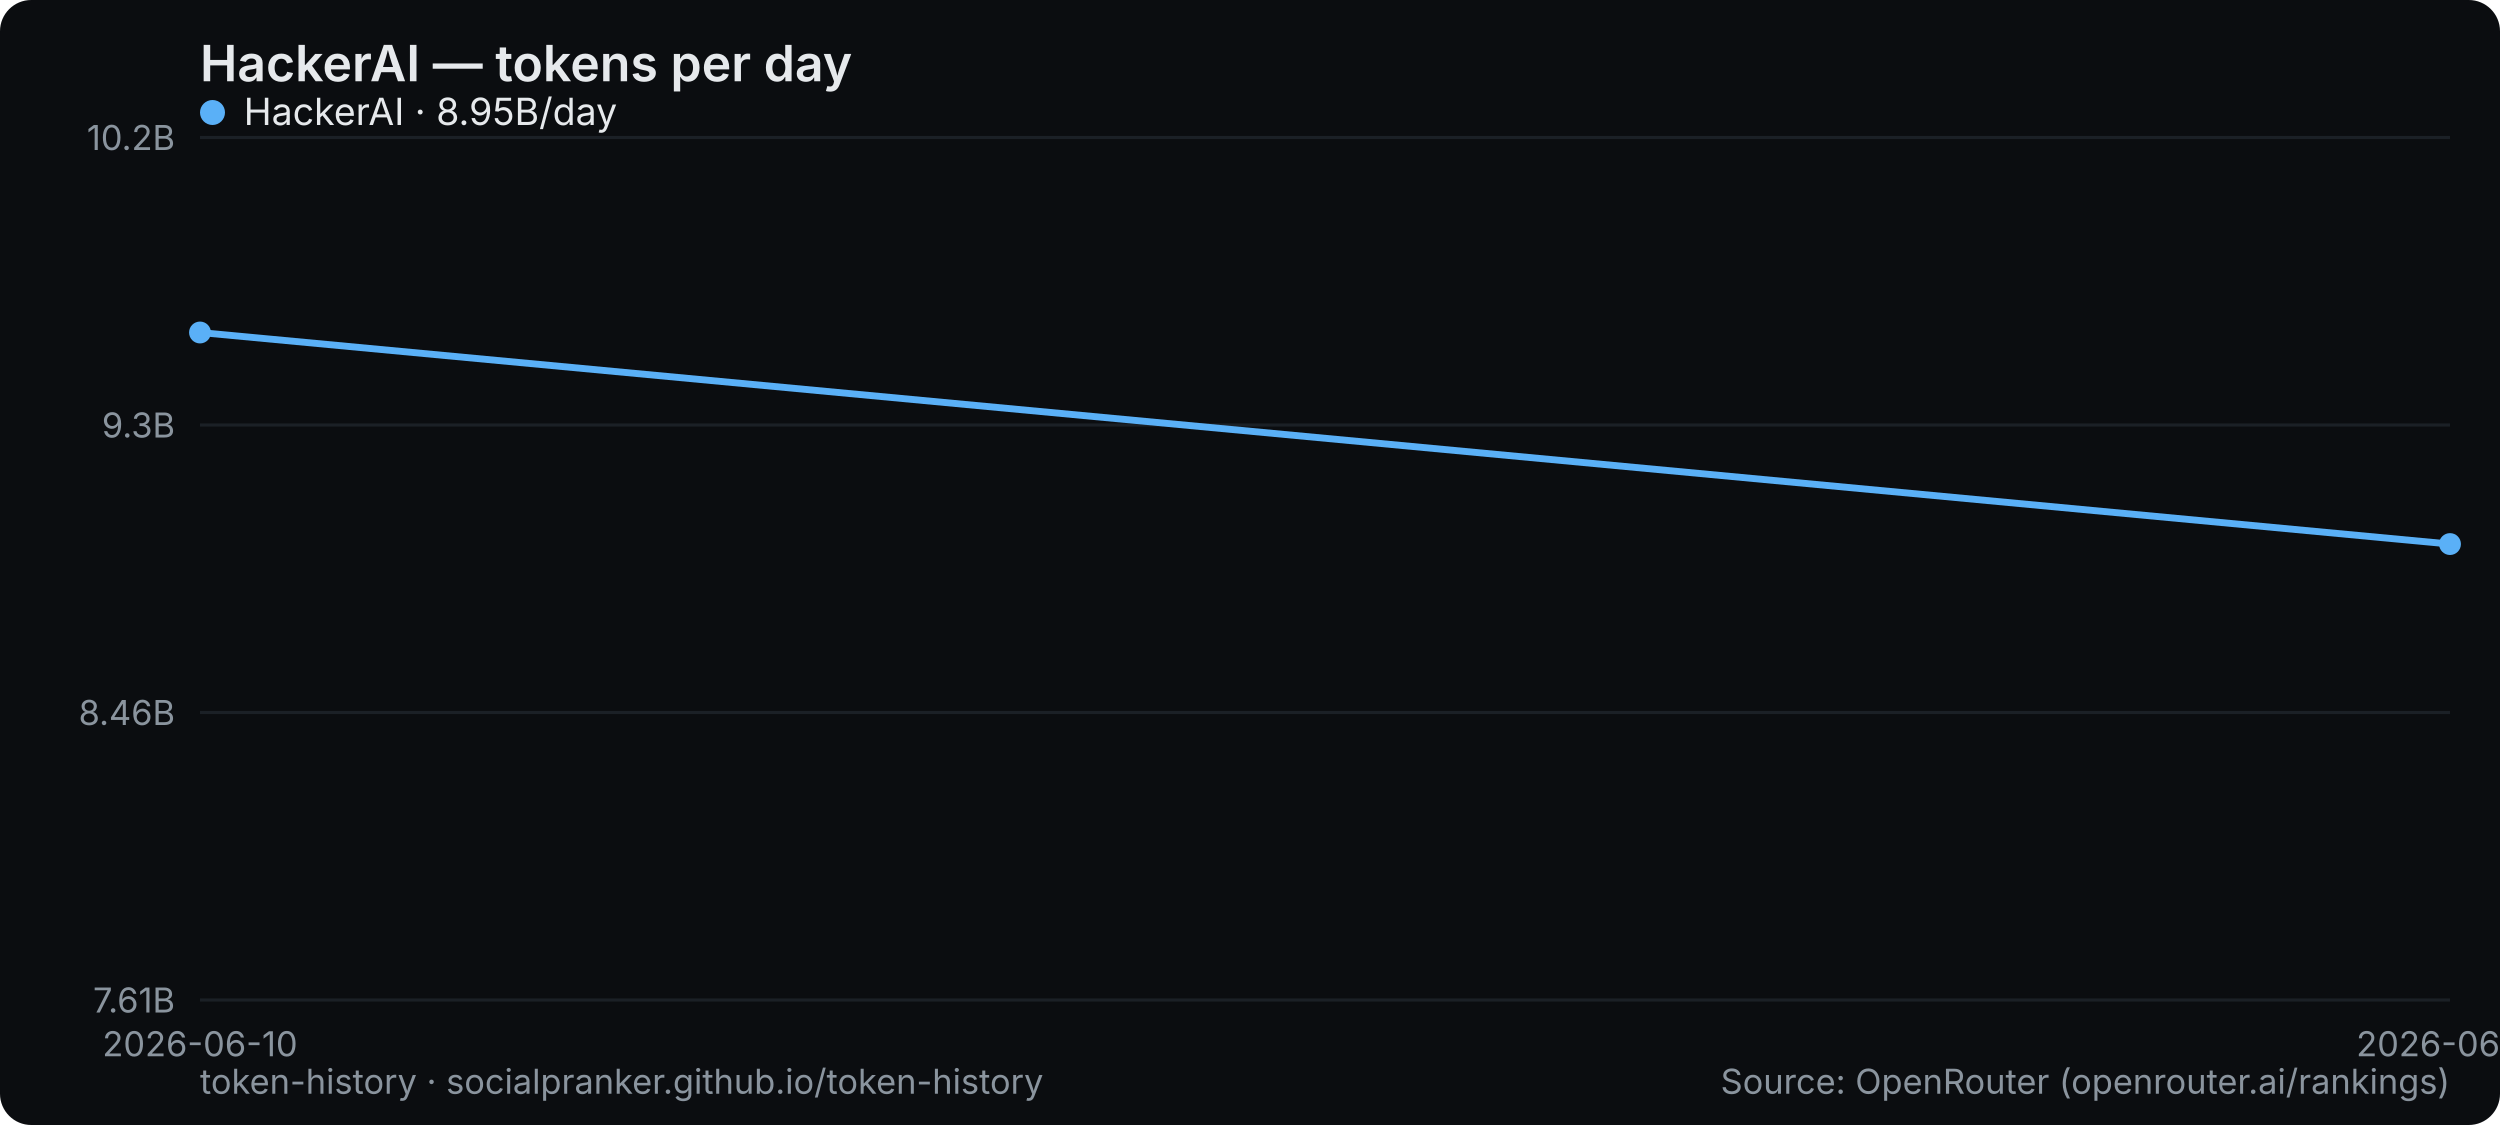
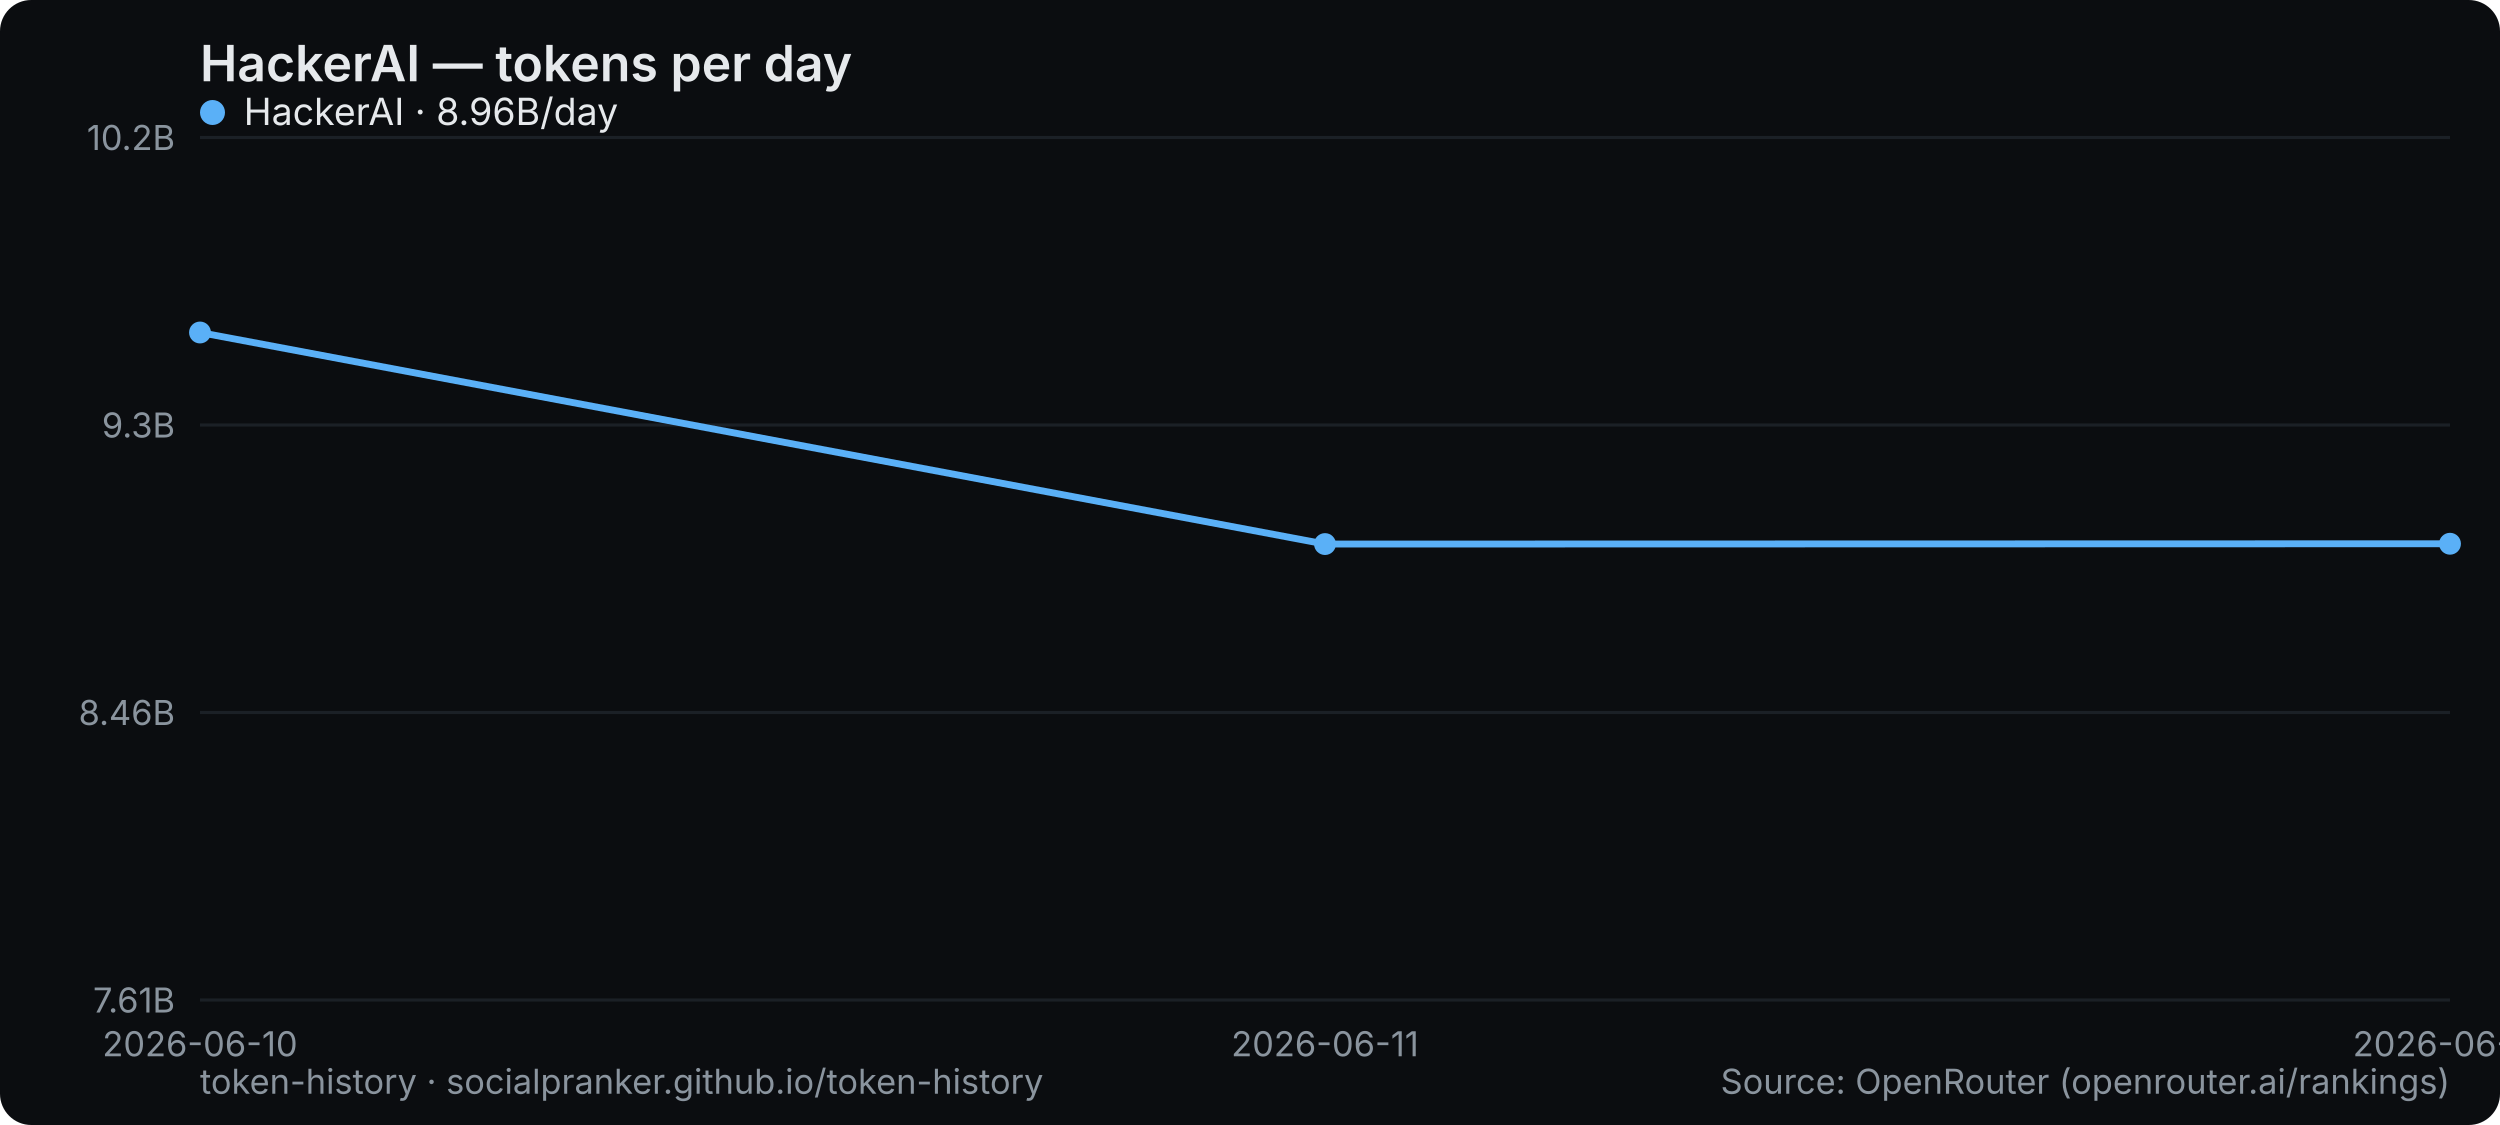
<svg xmlns="http://www.w3.org/2000/svg" width="800" height="360" viewBox="0 0 800 360" role="img" aria-label="HackerAI — tokens per day">
  <rect width="800" height="360" rx="10" fill="#0b0d10" />
  <text x="64" y="26" font-family="system-ui,-apple-system,Segoe UI,sans-serif" font-size="16" font-weight="600" fill="#e6e9ec">HackerAI — tokens per day</text>
  <line x1="64" y1="320" x2="784" y2="320" stroke="#1b2026" stroke-width="1" />
  <text x="56" y="324" text-anchor="end" font-family="system-ui,-apple-system,Segoe UI,sans-serif" font-size="11" fill="#8a949e">7.61B</text>
  <line x1="64" y1="228" x2="784" y2="228" stroke="#1b2026" stroke-width="1" />
  <text x="56" y="232" text-anchor="end" font-family="system-ui,-apple-system,Segoe UI,sans-serif" font-size="11" fill="#8a949e">8.46B</text>
  <line x1="64" y1="136" x2="784" y2="136" stroke="#1b2026" stroke-width="1" />
  <text x="56" y="140" text-anchor="end" font-family="system-ui,-apple-system,Segoe UI,sans-serif" font-size="11" fill="#8a949e">9.3B</text>
  <line x1="64" y1="44" x2="784" y2="44" stroke="#1b2026" stroke-width="1" />
  <text x="56" y="48" text-anchor="end" font-family="system-ui,-apple-system,Segoe UI,sans-serif" font-size="11" fill="#8a949e">10.2B</text>
  <text x="64" y="338" text-anchor="middle" font-family="system-ui,-apple-system,Segoe UI,sans-serif" font-size="11" fill="#8a949e">2026-06-10</text>
-   <text x="784" y="338" text-anchor="middle" font-family="system-ui,-apple-system,Segoe UI,sans-serif" font-size="11" fill="#8a949e">2026-06-11</text>
-   <polyline points="64.0,106.4 784.0,174.1" fill="none" stroke="#5ab0f7" stroke-width="2.2" stroke-linejoin="round" stroke-linecap="round" />
+   <text x="424" y="338" text-anchor="middle" font-family="system-ui,-apple-system,Segoe UI,sans-serif" font-size="11" fill="#8a949e">2026-06-11</text>
+   <text x="784" y="338" text-anchor="middle" font-family="system-ui,-apple-system,Segoe UI,sans-serif" font-size="11" fill="#8a949e">2026-06-12</text>
+   <polyline points="64.0,106.4 424.0,174.1 784.0,174.0" fill="none" stroke="#5ab0f7" stroke-width="2.2" stroke-linejoin="round" stroke-linecap="round" />
  <circle cx="64.0" cy="106.4" r="3.5" fill="#5ab0f7" />
-   <circle cx="784.0" cy="174.1" r="3.5" fill="#5ab0f7" />
+   <circle cx="424.0" cy="174.1" r="3.5" fill="#5ab0f7" />
+   <circle cx="784.0" cy="174.0" r="3.5" fill="#5ab0f7" />
  <g font-family="system-ui,-apple-system,Segoe UI,sans-serif" font-size="12">
    <circle cx="68" cy="36" r="4" fill="#5ab0f7" />
-     <text x="78" y="40" fill="#e6e9ec">HackerAI · 8.95B/day</text>
+     <text x="78" y="40" fill="#e6e9ec">HackerAI · 8.96B/day</text>
  </g>
  <text x="64" y="350" font-family="system-ui,-apple-system,Segoe UI,sans-serif" font-size="11" fill="#8a949e">token-history · socialpranker.github.io/token-history</text>
  <text x="784" y="350" text-anchor="end" font-family="system-ui,-apple-system,Segoe UI,sans-serif" font-size="11" fill="#8a949e">Source: OpenRouter (openrouter.ai/rankings)</text>
</svg>
